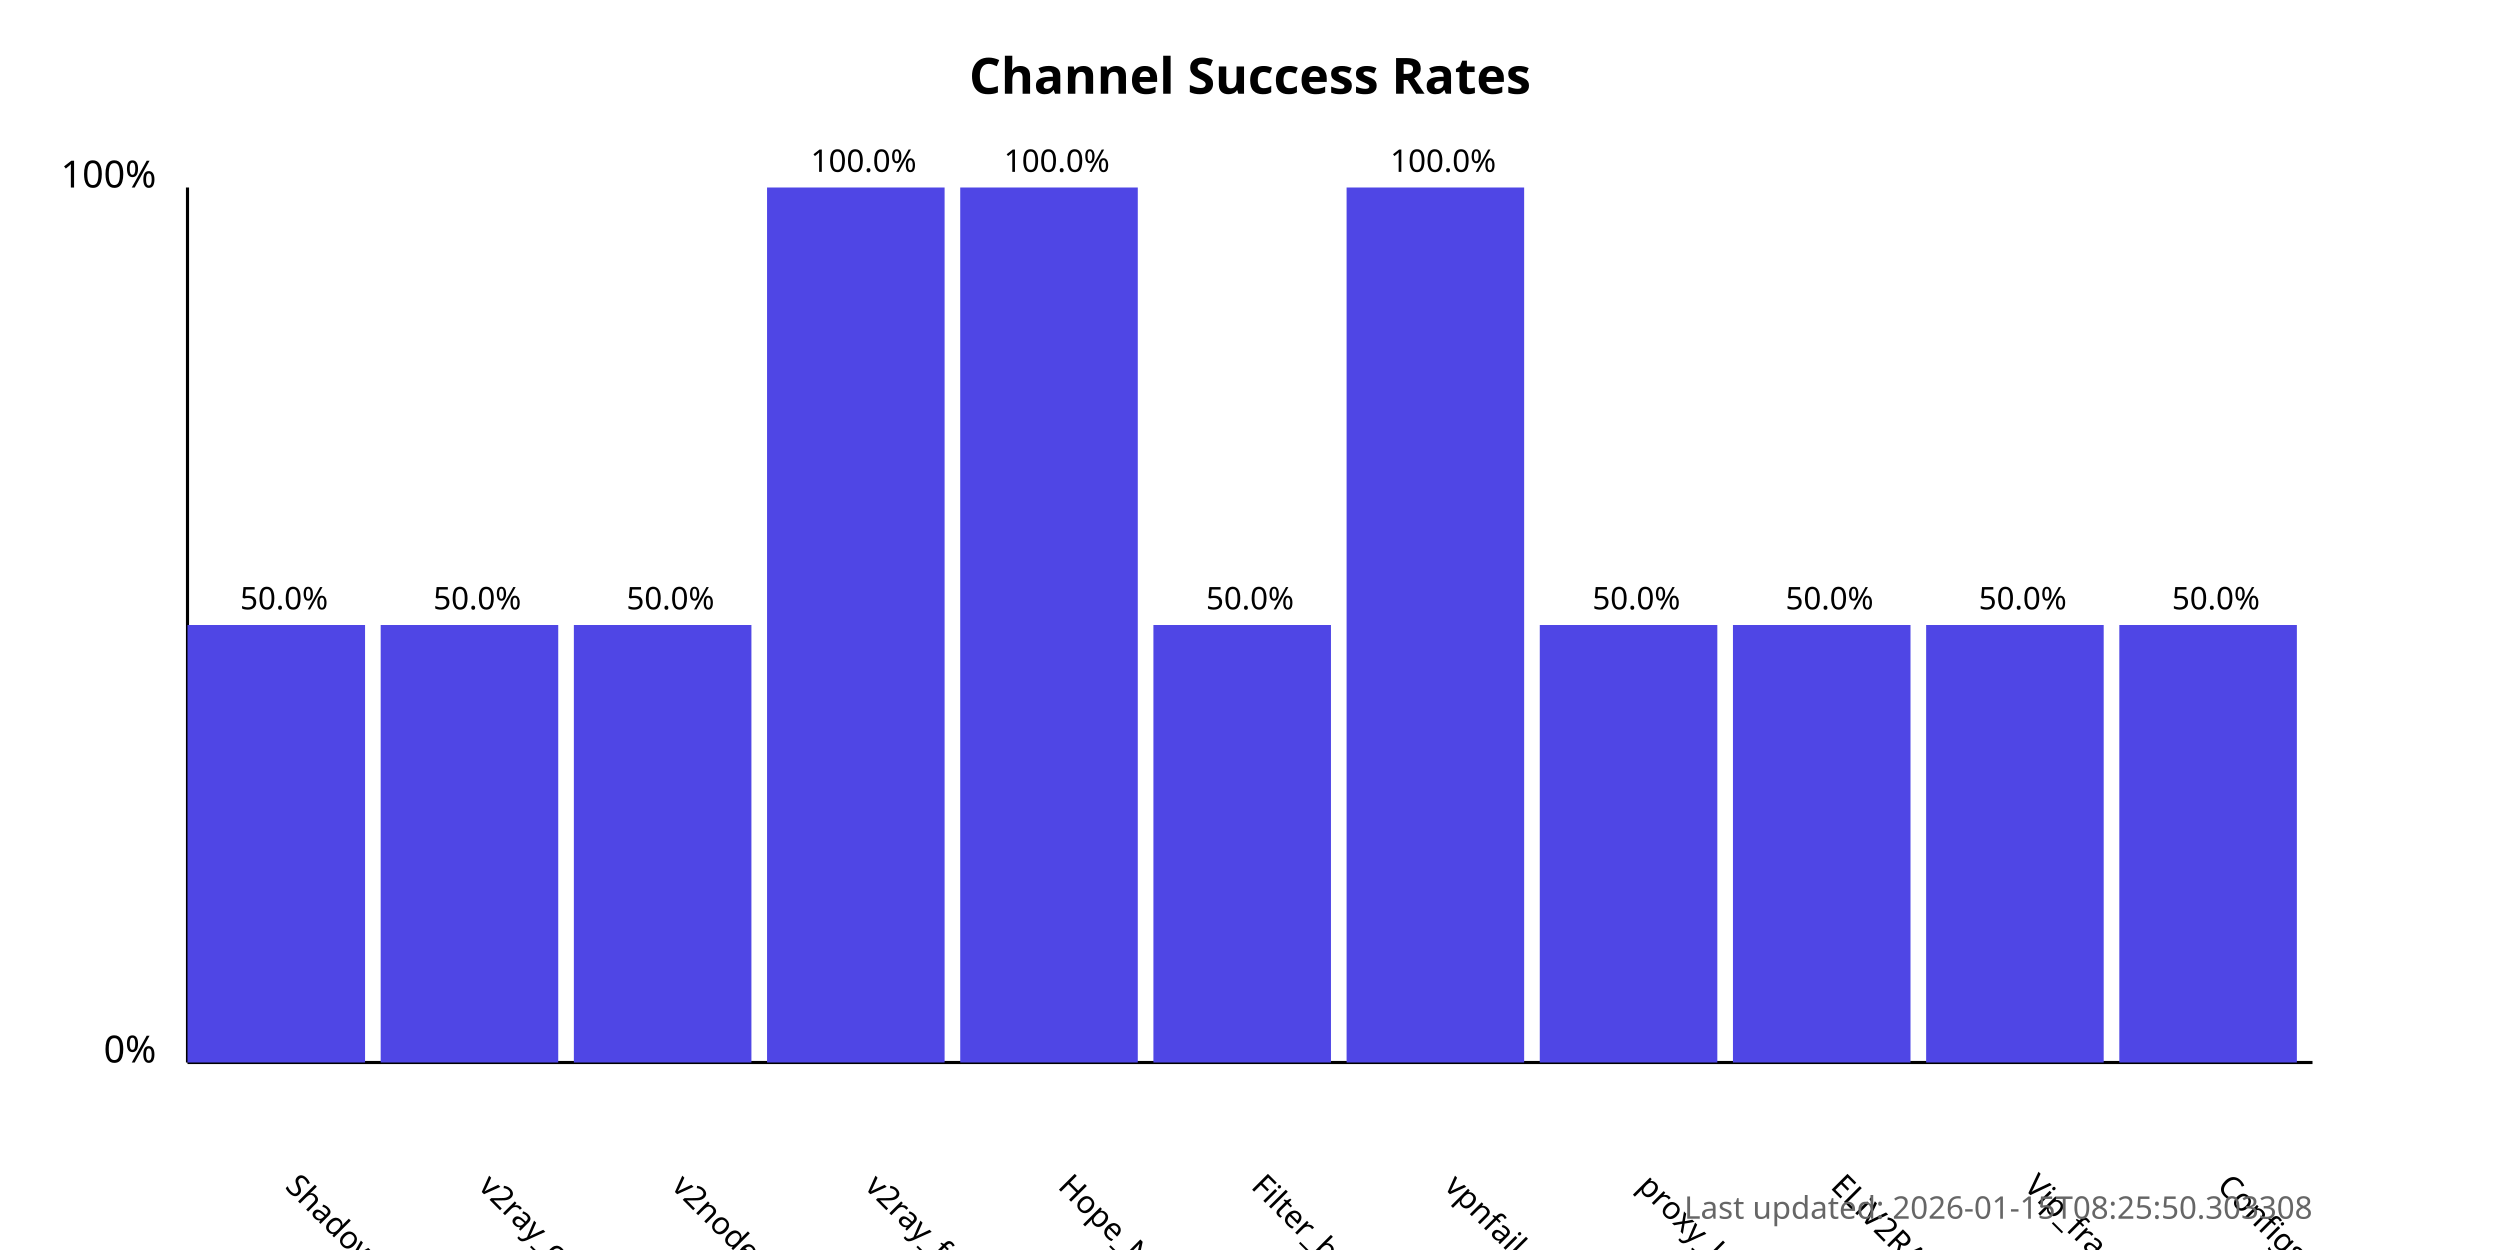
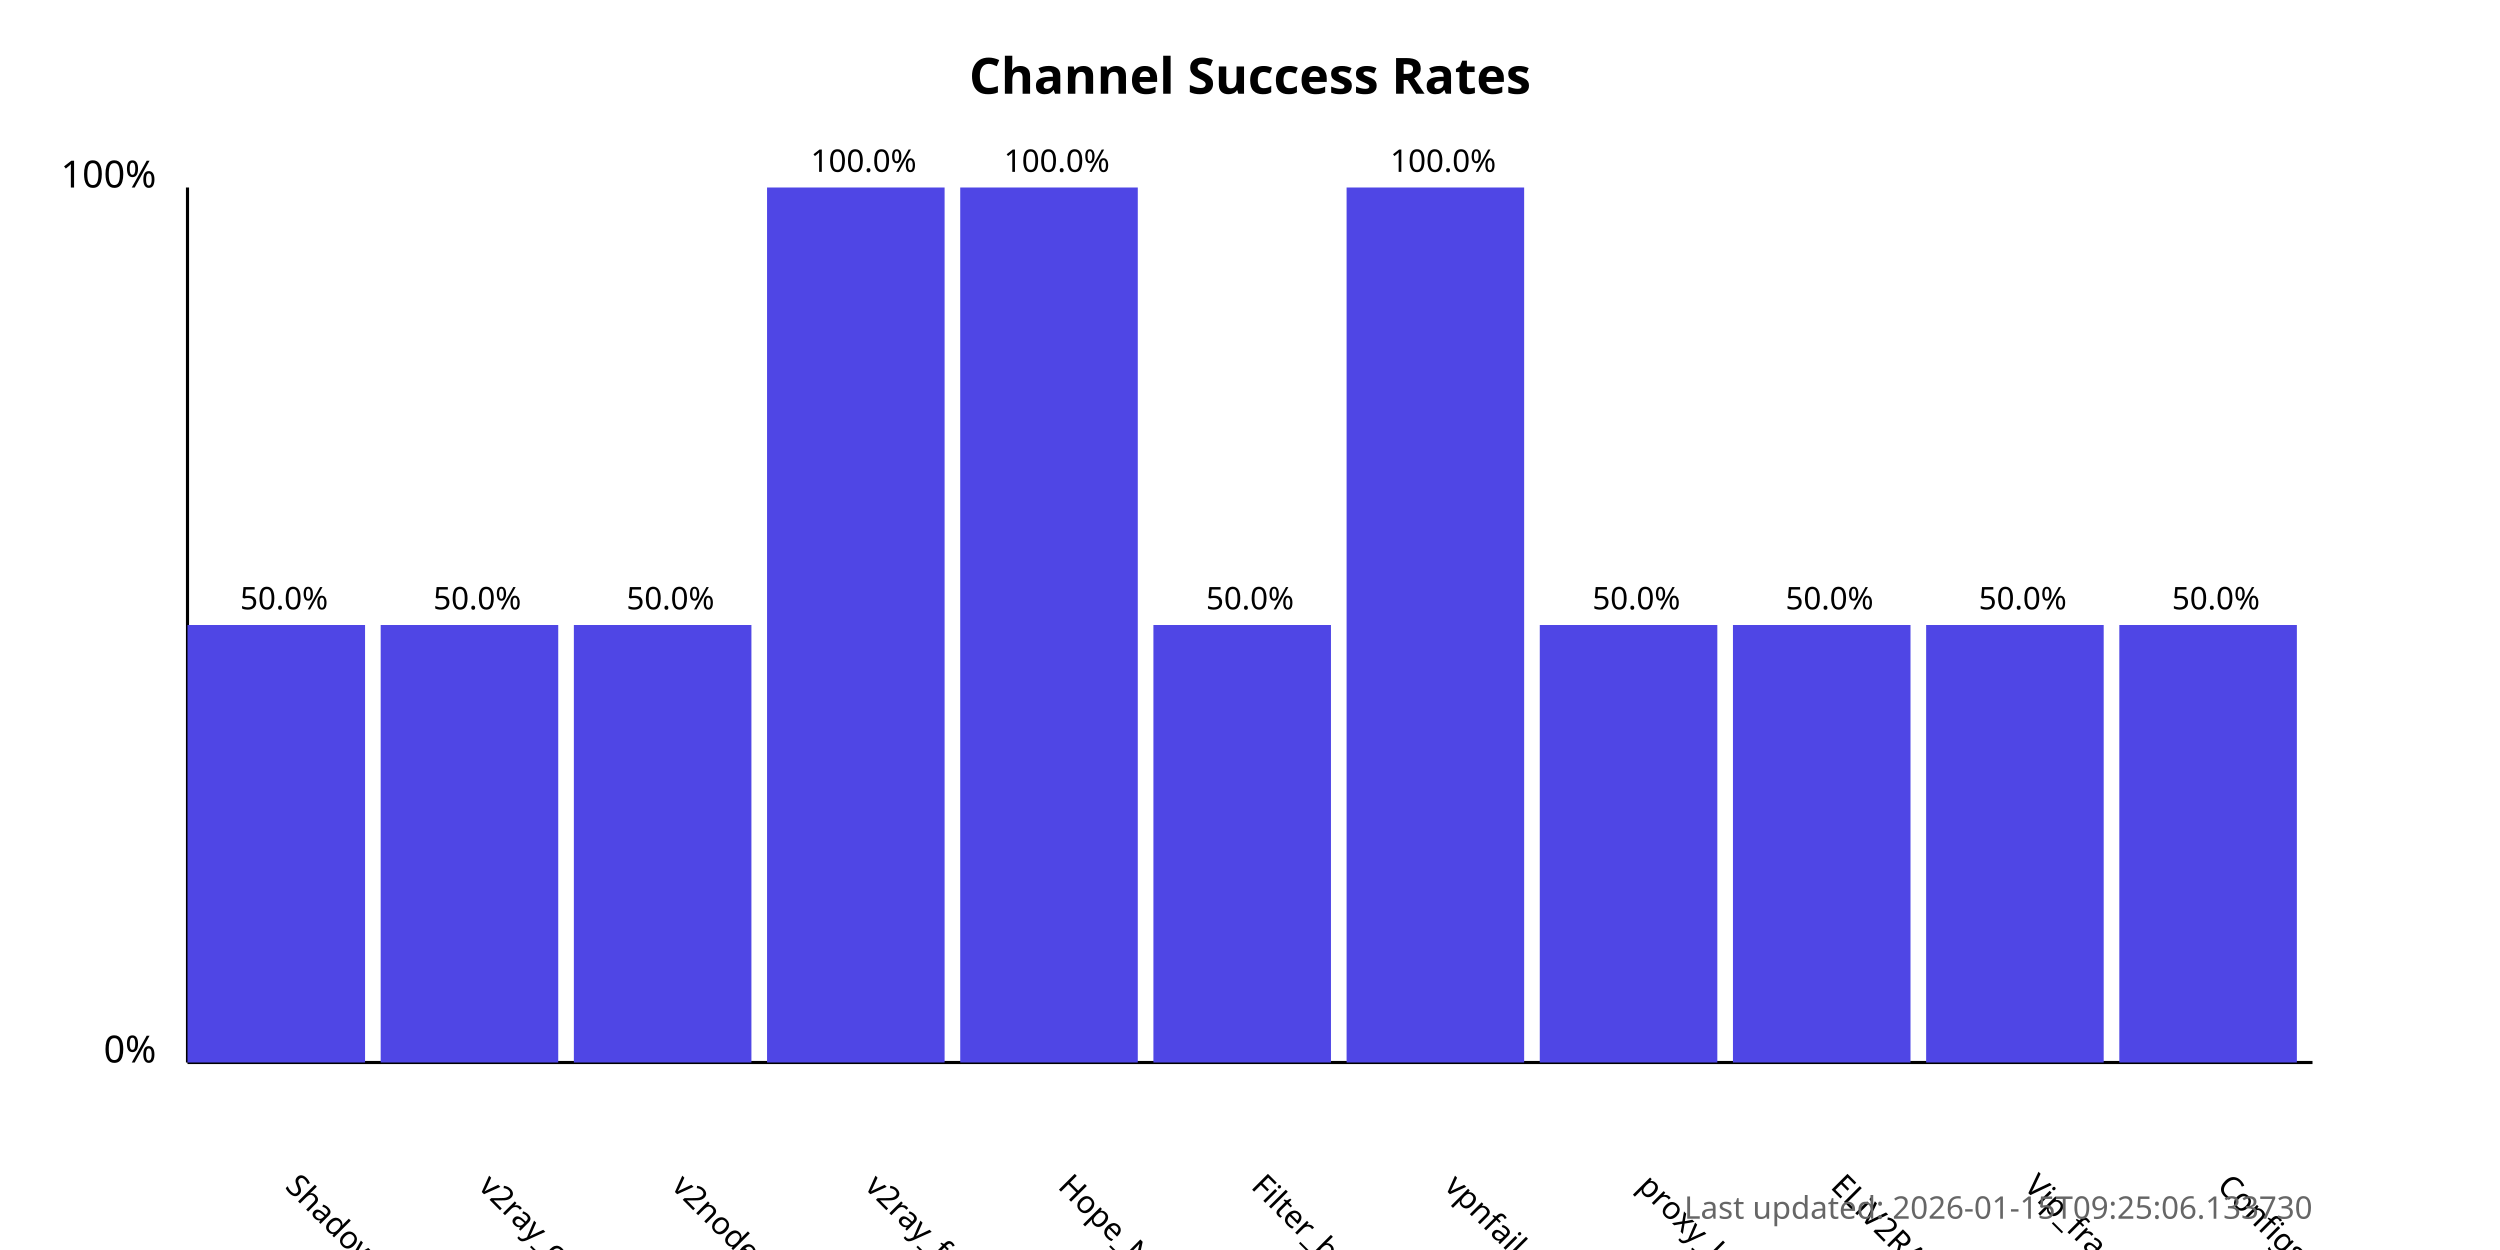
<svg xmlns="http://www.w3.org/2000/svg" width="800" height="400">
  <style>
            .chart-title { font: bold 16px sans-serif; }
            .axis-label { font: 12px sans-serif; }
            .tick-label { font: 10px sans-serif; }
            .bar { fill: #4f46e5; }
            .bar:hover { fill: #6366f1; }
            .timestamp { font: 10px sans-serif; fill: #666; }
        </style>
  <text x="400.0" y="30" text-anchor="middle" class="chart-title">
            Channel Success Rates
        </text>
  <line x1="60" y1="340" x2="60" y2="60" stroke="black" stroke-width="1" />
  <line x1="60" y1="340" x2="740" y2="340" stroke="black" stroke-width="1" />
  <text x="50" y="340" text-anchor="end" class="axis-label">0%</text>
  <text x="50" y="60" text-anchor="end" class="axis-label">100%</text>
  <g>
    <rect x="60" y="200.0" width="56.818" height="140.0" class="bar" />
    <text x="90.909" y="380" transform="rotate(45, 90.90909, 380)" text-anchor="start" class="tick-label">
                ShadowProxy66
            </text>
    <text x="90.909" y="195.0" text-anchor="middle" class="tick-label">
                50.0%
            </text>
  </g>
  <g>
    <rect x="121.818" y="200.0" width="56.818" height="140.0" class="bar" />
    <text x="152.727" y="380" transform="rotate(45, 152.7273, 380)" text-anchor="start" class="tick-label">
                v2ray_configs_pool
            </text>
    <text x="152.727" y="195.0" text-anchor="middle" class="tick-label">
                50.0%
            </text>
  </g>
  <g>
    <rect x="183.636" y="200.0" width="56.818" height="140.0" class="bar" />
    <text x="214.545" y="380" transform="rotate(45, 214.5455, 380)" text-anchor="start" class="tick-label">
                v2nodes
            </text>
    <text x="214.545" y="195.0" text-anchor="middle" class="tick-label">
                50.0%
            </text>
  </g>
  <g>
    <rect x="245.455" y="60.0" width="56.818" height="280.0" class="bar" />
    <text x="276.364" y="380" transform="rotate(45, 276.3636, 380)" text-anchor="start" class="tick-label">
                v2ray_free_conf
            </text>
    <text x="276.364" y="55.0" text-anchor="middle" class="tick-label">
                100.0%
            </text>
  </g>
  <g>
    <rect x="307.273" y="60.0" width="56.818" height="280.0" class="bar" />
    <text x="338.182" y="380" transform="rotate(45, 338.1818, 380)" text-anchor="start" class="tick-label">
                Hope_Net
            </text>
    <text x="338.182" y="55.0" text-anchor="middle" class="tick-label">
                100.0%
            </text>
  </g>
  <g>
    <rect x="369.091" y="200.0" width="56.818" height="140.0" class="bar" />
    <text x="400.0" y="380" transform="rotate(45, 400.0, 380)" text-anchor="start" class="tick-label">
                Filter_breaker
            </text>
    <text x="400.0" y="195.0" text-anchor="middle" class="tick-label">
                50.0%
            </text>
  </g>
  <g>
    <rect x="430.909" y="60.0" width="56.818" height="280.0" class="bar" />
    <text x="461.818" y="380" transform="rotate(45, 461.8182, 380)" text-anchor="start" class="tick-label">
                vpnfail_vless
            </text>
    <text x="461.818" y="55.0" text-anchor="middle" class="tick-label">
                100.0%
            </text>
  </g>
  <g>
    <rect x="492.727" y="200.0" width="56.818" height="140.0" class="bar" />
    <text x="523.636" y="380" transform="rotate(45, 523.6364, 380)" text-anchor="start" class="tick-label">
                proxy_kafee
            </text>
    <text x="523.636" y="195.0" text-anchor="middle" class="tick-label">
                50.0%
            </text>
  </g>
  <g>
    <rect x="554.545" y="200.0" width="56.818" height="140.0" class="bar" />
    <text x="585.455" y="380" transform="rotate(45, 585.4545, 380)" text-anchor="start" class="tick-label">
                ELiV2RAY
            </text>
    <text x="585.455" y="195.0" text-anchor="middle" class="tick-label">
                50.0%
            </text>
  </g>
  <g>
    <rect x="616.364" y="200.0" width="56.818" height="140.0" class="bar" />
    <text x="647.273" y="380" transform="rotate(45, 647.2727, 380)" text-anchor="start" class="tick-label">
                Vip_fragment_v2ray
            </text>
    <text x="647.273" y="195.0" text-anchor="middle" class="tick-label">
                50.0%
            </text>
  </g>
  <g>
    <rect x="678.182" y="200.0" width="56.818" height="140.0" class="bar" />
    <text x="709.091" y="380" transform="rotate(45, 709.0909, 380)" text-anchor="start" class="tick-label">
                ConfigsHubPlus
            </text>
    <text x="709.091" y="195.0" text-anchor="middle" class="tick-label">
                50.0%
            </text>
  </g>
  <text x="740" y="390" text-anchor="end" class="timestamp">
-             Last updated: 2026-01-15T08:25:50.303308
+             Last updated: 2026-01-15T09:25:06.133730
        </text>
</svg>
